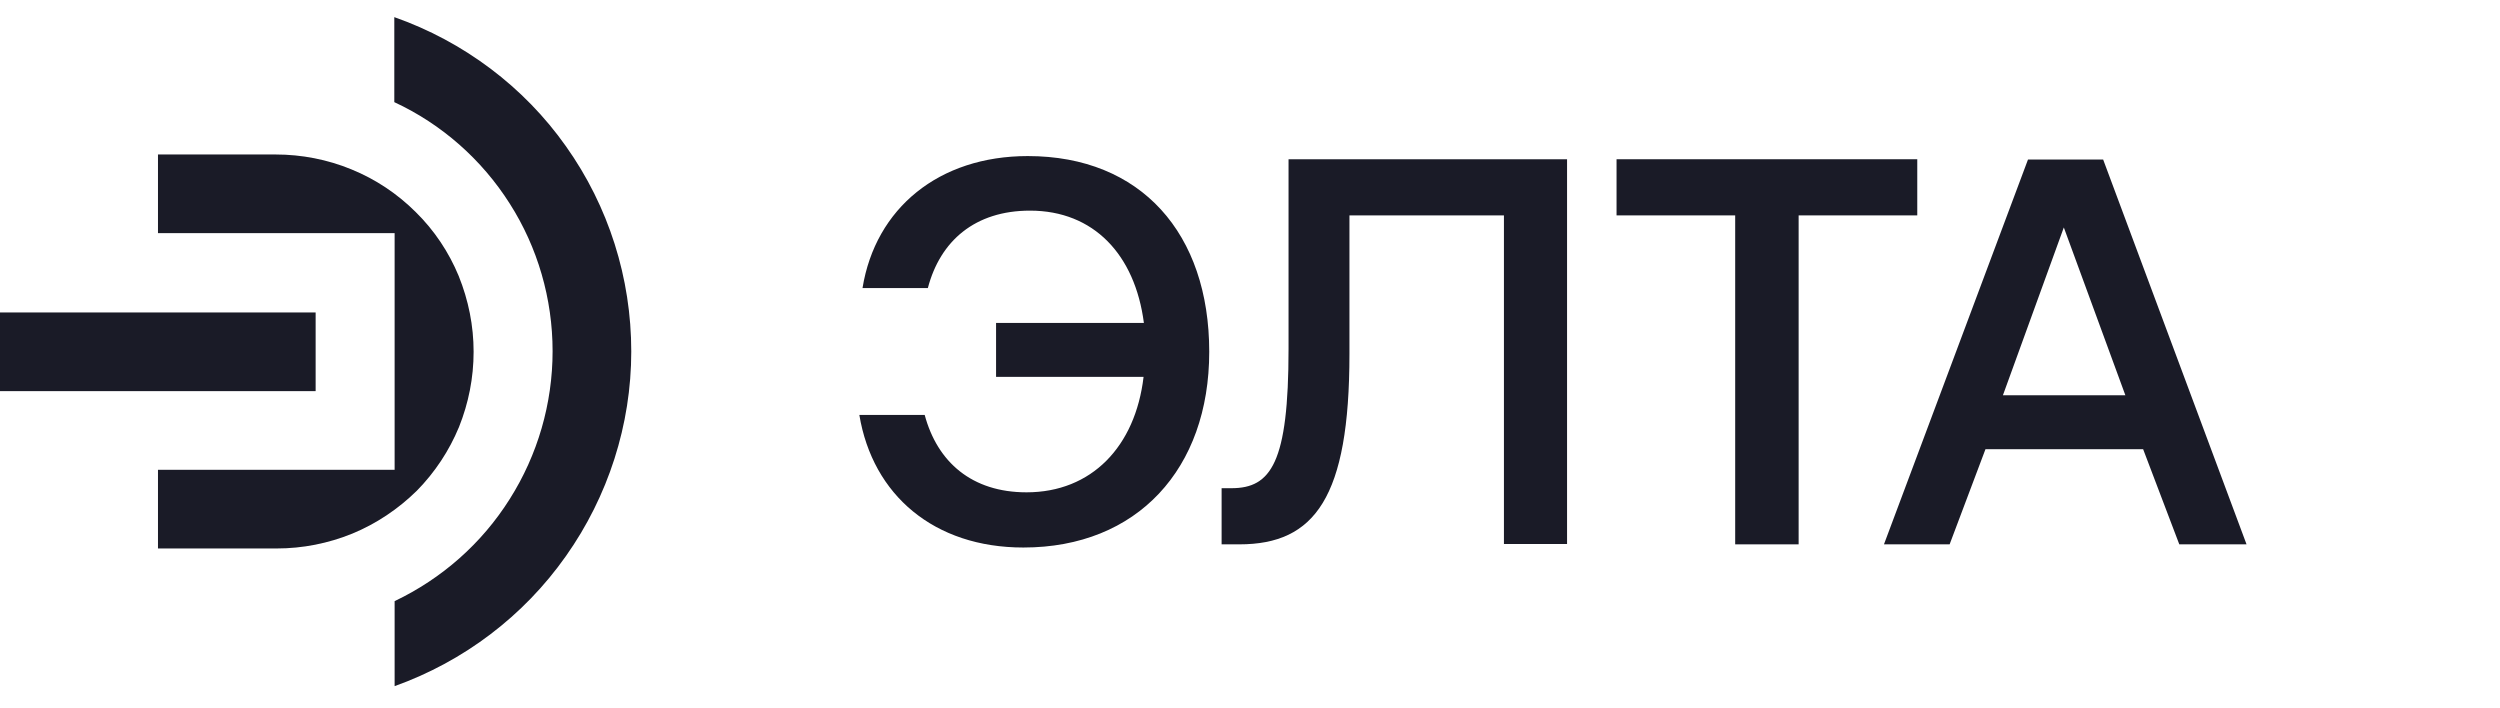
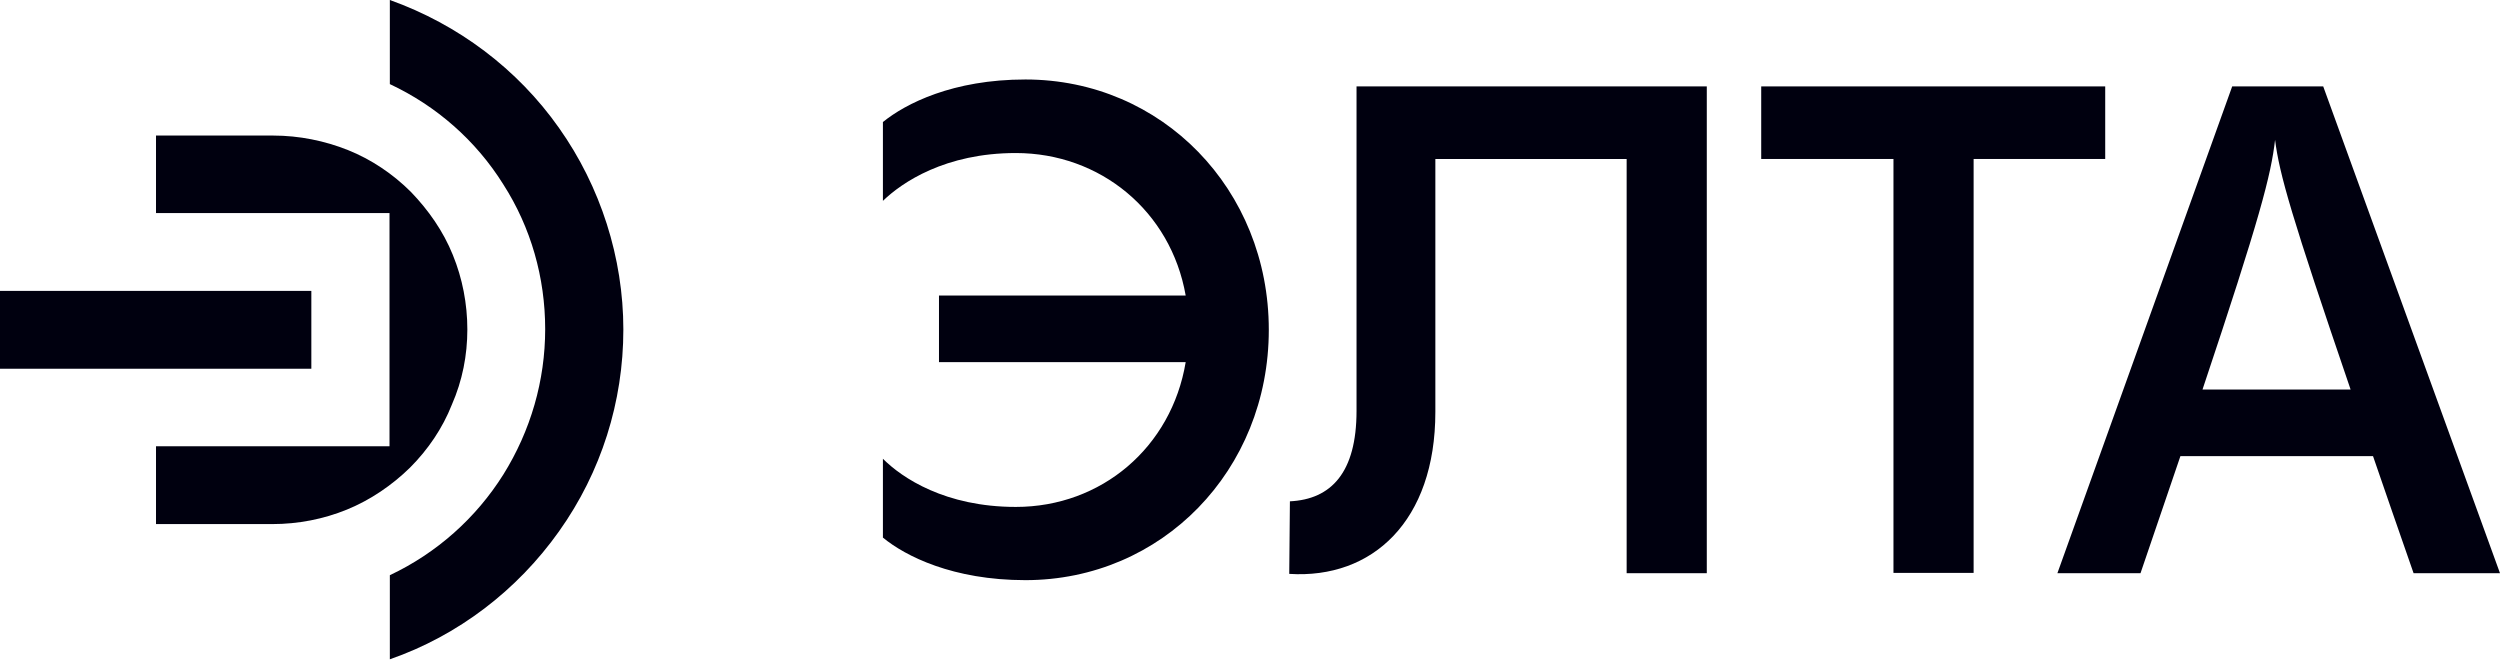
- <svg xmlns="http://www.w3.org/2000/svg" version="1.1" id="Layer_1" x="0px" y="0px" viewBox="0 0 788.1 222.9" style="enable-background:new 0 0 788.1 222.9;" xml:space="preserve">
+ <svg xmlns="http://www.w3.org/2000/svg" version="1.1" id="Layer_1" x="0px" y="0px" viewBox="0 0 758 200" style="enable-background:new 0 0 758 200;" xml:space="preserve">
  <style type="text/css">
- 	.st0{fill:#1A1B27;}
+ 	.st0{fill:#00000F;}
</style>
  <g>
-     <path class="st0" d="M381.2,110.9c0,36.9-22.7,61.7-58.6,61.7c-28.1,0-47.5-16.5-51.7-41.8h20.6c4,14.9,14.9,24.4,32.1,24.4   c20.5,0,34.3-14.4,36.9-36.4H314v-17h46.6c-2.8-21.5-15.8-35.4-35.9-35.4c-17.3,0-28.3,9.5-32.2,24.4h-20.6   C276,65.6,296,49.2,324,49.2C359.7,49.2,381.2,73.6,381.2,110.9z" />
-     <path class="st0" d="M385.1,171.6v-17.7h3.1c12.5,0,18-8,18-43.9V50.2H494v121.3h-19.9V67.9h-48.7v43.7c0,45.2-10.9,60-34.7,60   H385.1z" />
-     <path class="st0" d="M509.6,50.2h94.8v17.7H567v103.7h-20V67.9h-37.4V50.2z" />
-     <path class="st0" d="M593.9,171.6l45.4-121.3H663l45.2,121.3H687l-11.4-30h-49.7l-11.3,30H593.9z M631.4,124.6H670l-19.4-52.9   L631.4,124.6z" />
-   </g>
-   <g>
-     <path class="st0" d="M124.3,5.4v26.8c14.9,6.9,27.6,18.1,36.4,32c8.8,13.8,13.5,30,13.5,46.5s-4.7,32.7-13.5,46.6   c-8.8,14-21.4,25.1-36.3,32.2v26.8c21.8-7.8,40.7-22.1,54-41c13.3-18.8,20.6-41.4,20.6-64.5s-7.1-45.7-20.6-64.7   C165.2,27.4,146.2,13.1,124.3,5.4z" />
-     <rect y="98.5" class="st0" width="99.5" height="24.8" />
-     <path class="st0" d="M144.7,134.6c3-7.5,4.6-15.5,4.6-23.7s-1.6-16.2-4.7-23.9c-3.1-7.5-7.7-14.4-13.5-20.1   c-5.8-5.8-12.7-10.4-20.3-13.5c-7.5-3.1-15.7-4.7-23.9-4.7H49.8v24.8h74.6v74.6H49.8v24.8h37.4c8.2,0,16.3-1.6,23.9-4.7   c7.5-3.1,14.4-7.7,20.3-13.5C137.1,148.9,141.6,142.1,144.7,134.6z" />
+     <g>
+       <g>
+         <g>
+           <path class="st0" d="M384.7,100c0,42.6-32.4,75.9-73.8,75.9c-22,0-36.4-7.3-43.2-12.9v-23.9c5.8,5.8,18.9,14.6,40.3,14.6      c26,0,47.2-18.1,51.5-43.9h-74.8V89.6h74.8C355,64,333.6,46.4,308,46.4c-21.4,0-34.5,8.9-40.3,14.5V37      c6.9-5.6,21.2-12.9,43.2-12.9C352.3,24.1,384.7,57.4,384.7,100z" />
+           <path class="st0" d="M391.1,152c12.5-0.6,20.2-8.7,20.2-27.4V26.2h106.2v147.6h-24.3V48.2h-58v76.7c0,33.1-19.1,50.7-44.3,49.1      L391.1,152z" />
+           <path class="st0" d="M574.1,173.8V48.2h-40.1v-22h104.3v22h-39.9v125.5H574.1z" />
+           <path class="st0" d="M731.8,173.8c-4.6-13.3-8.7-24.9-12.3-35.5h-58.4l-12.1,35.5h-25.2l53-147.6h27.6L758,173.8H731.8z       M712.7,118.1c-17.9-52.4-21.6-65.3-22.9-75.7c-1.2,10.6-4.6,23.7-22,75.7H712.7z" />
+         </g>
+       </g>
+       <g>
+         <g>
+           <path class="st0" d="M189,99.9c0,21.9-6.7,43.2-19.5,61.2c-12.7,17.9-30.6,31.6-51.3,38.8v-25.5c14.2-6.7,26.1-17.3,34.4-30.5      c8.3-13.3,12.7-28.5,12.7-44.1S161,69,152.6,55.9c-8.3-13.3-20.3-23.8-34.4-30.4V0c20.7,7.4,38.7,20.9,51.3,38.8      C182.1,56.6,189,78.2,189,99.9z" />
+           <rect y="88.2" class="st0" width="94.4" height="23.6" />
+           <path class="st0" d="M141.7,99.9c0-7.8-1.5-15.5-4.4-22.6c-2.9-7.2-7.4-13.6-12.7-19.1c-5.5-5.5-12.1-9.9-19.1-12.7      c-7-2.8-14.8-4.4-22.7-4.4H47.3v23.5h70.8v70.7H47.3v23.6h35.3c7.8,0,15.5-1.5,22.6-4.4s13.7-7.4,19.1-12.7      c5.5-5.5,9.9-12,12.7-19.1C140.2,115.4,141.7,107.7,141.7,99.9z" />
+         </g>
+       </g>
+     </g>
  </g>
</svg>
